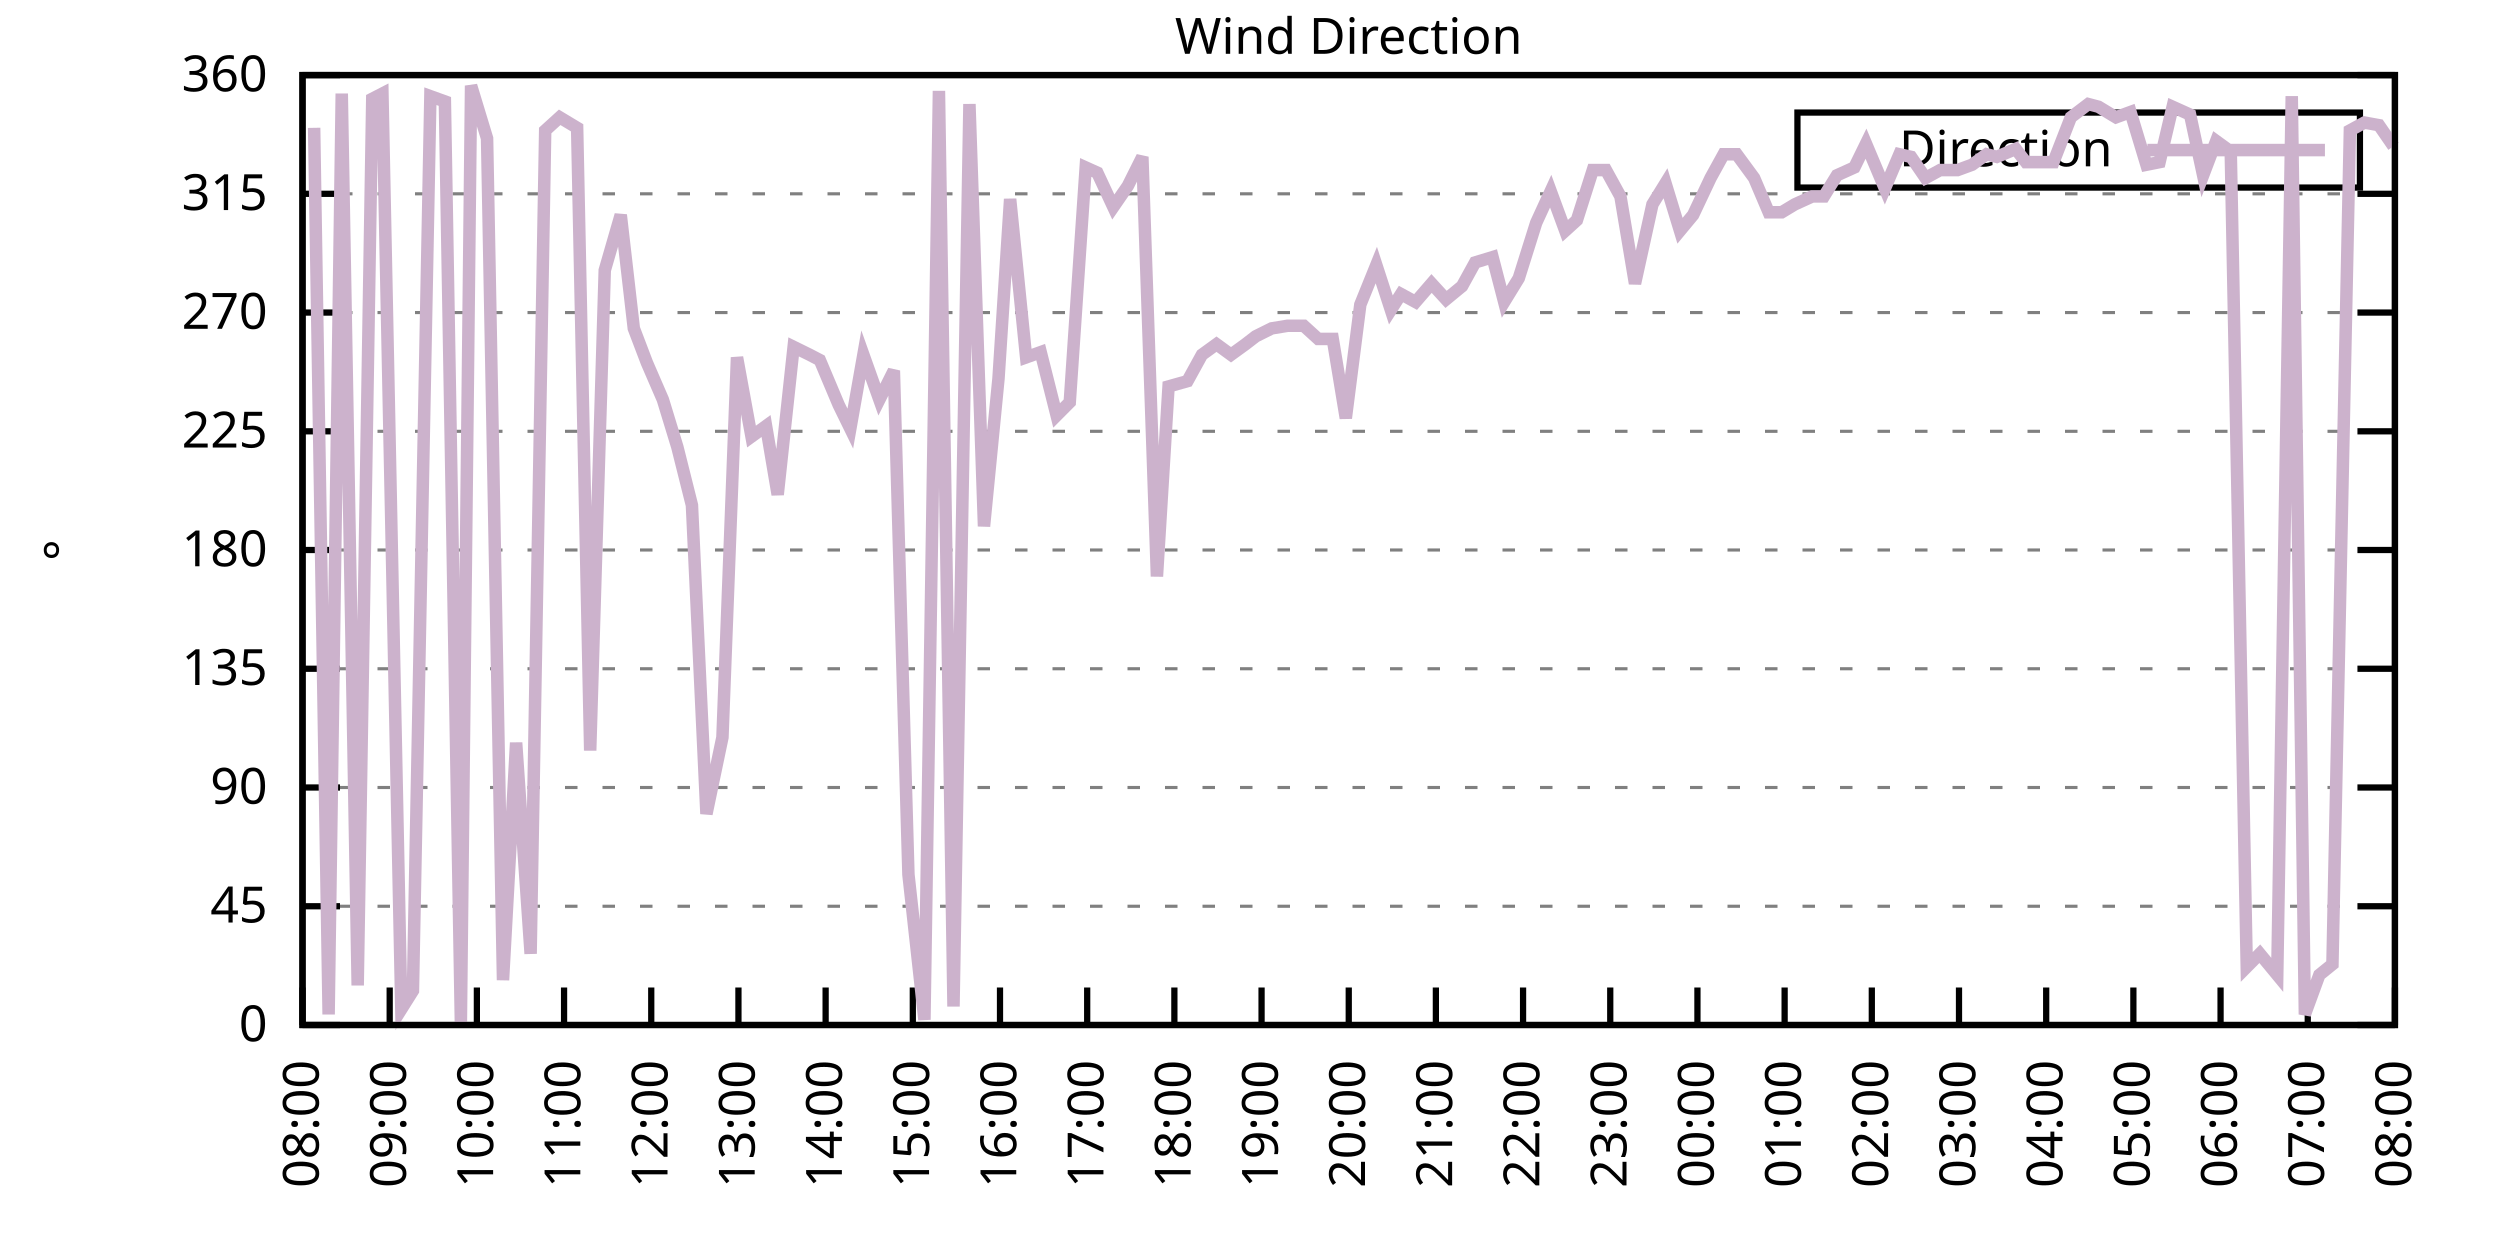
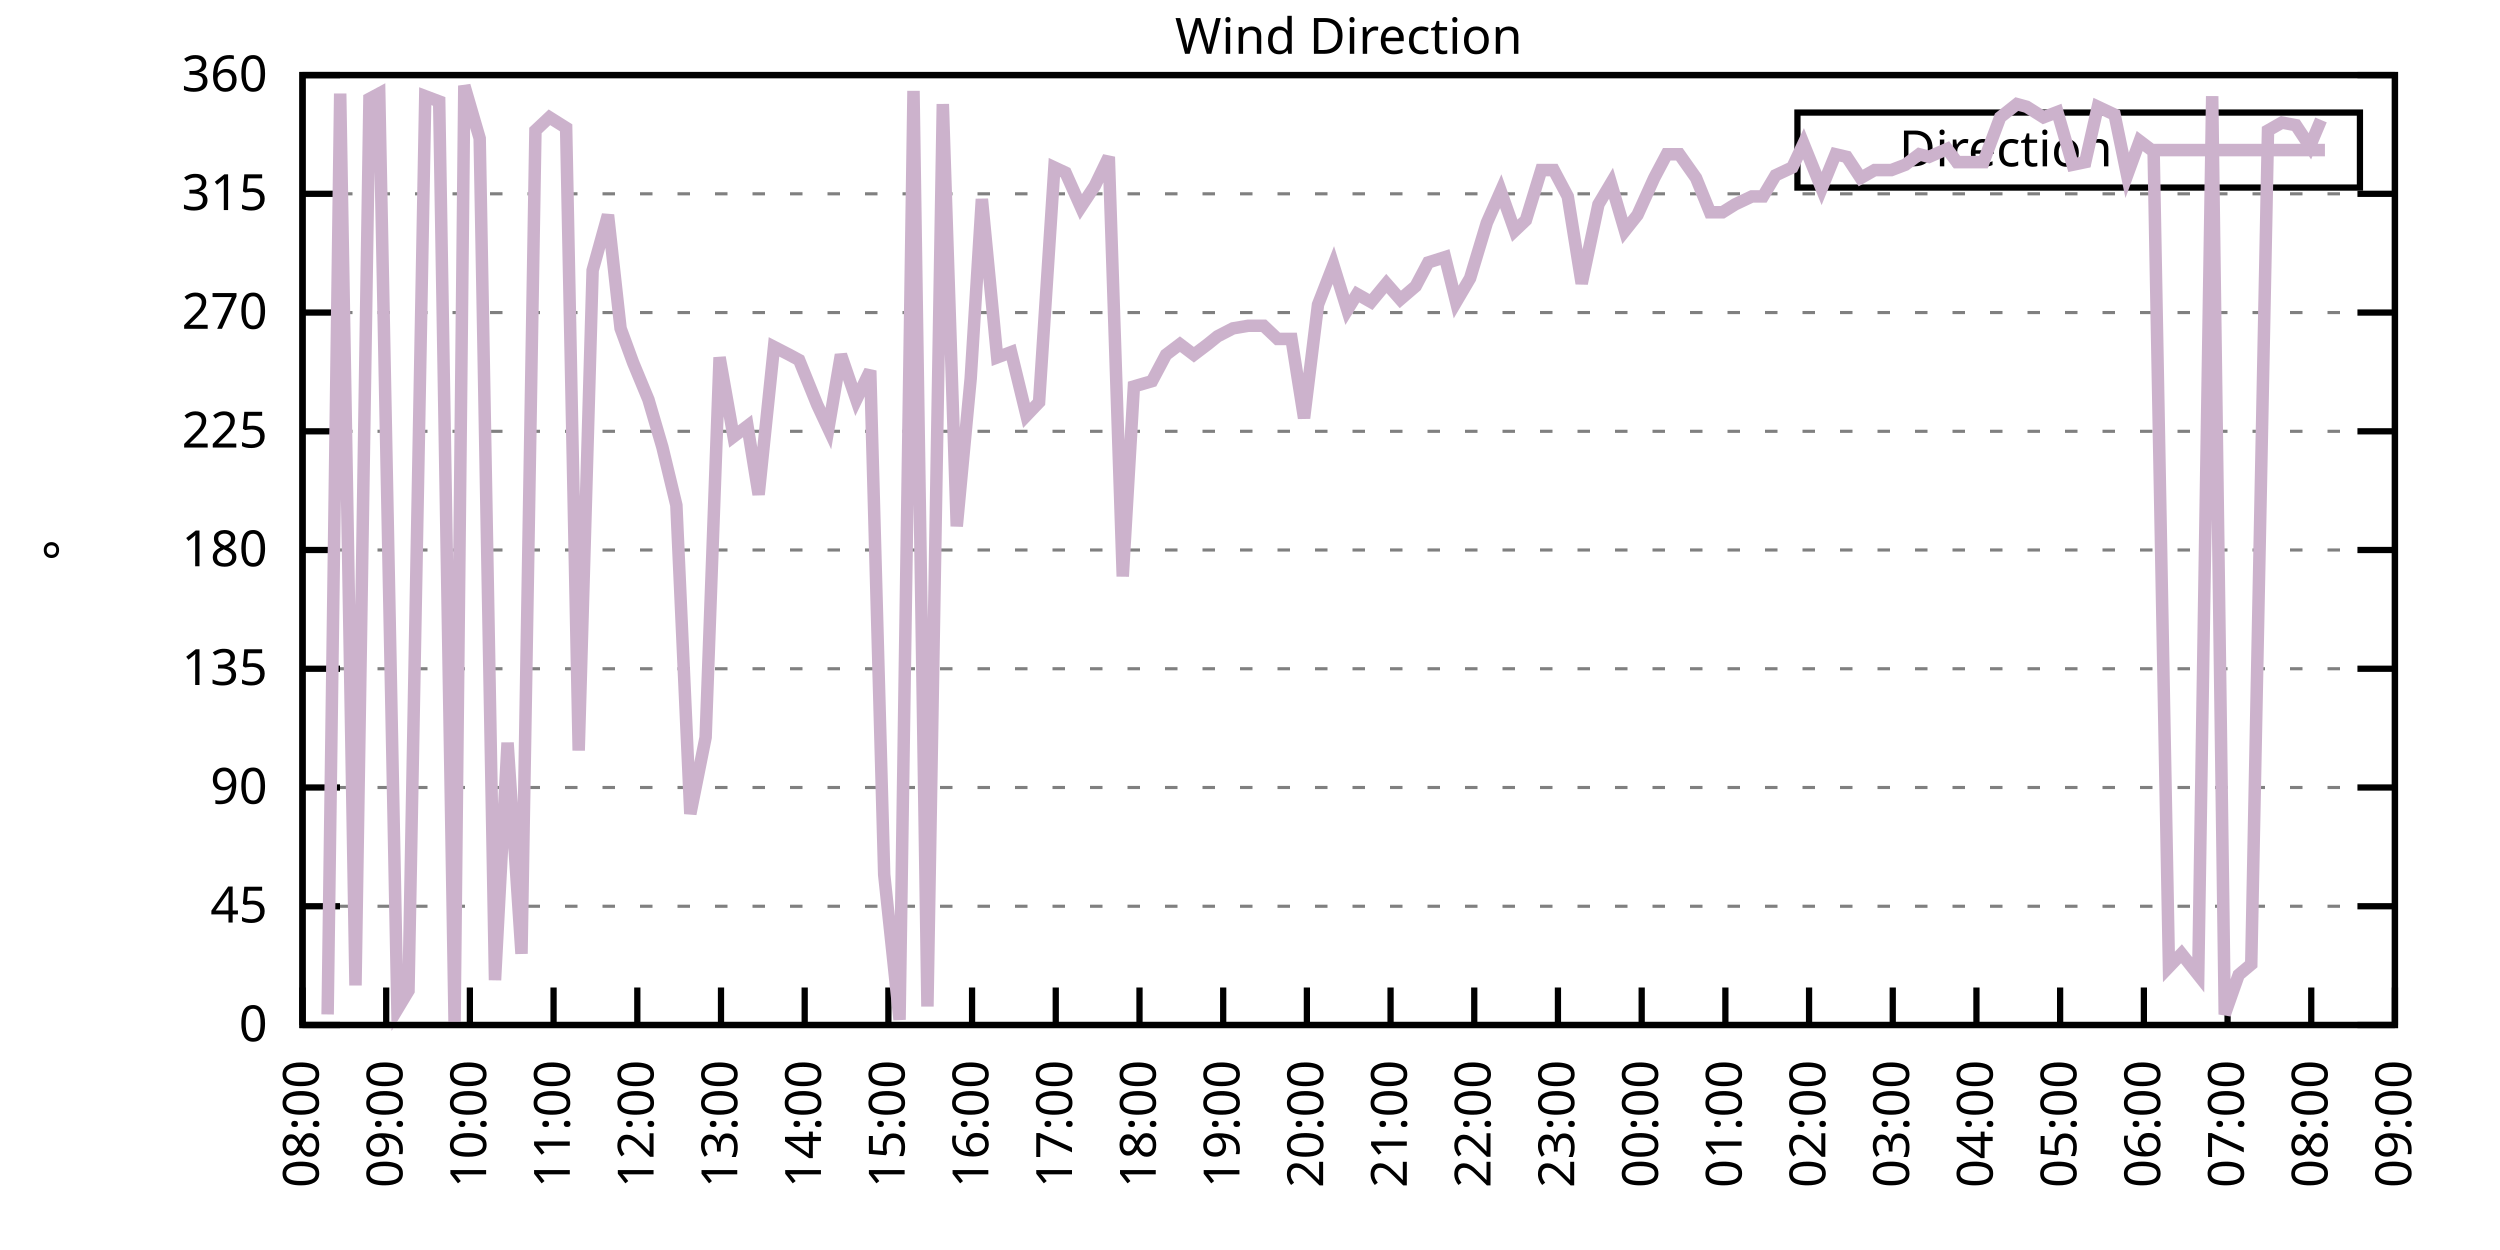
<svg xmlns="http://www.w3.org/2000/svg" xmlns:xlink="http://www.w3.org/1999/xlink" width="400" height="200" viewBox="0 0 400 200">
  <g id="gnuplot_canvas">
    <rect x="0" y="0" width="400" height="200" fill="none" />
    <defs>
      <circle id="gpDot" r="0.5" stroke-width="0.5" stroke="currentColor" />
      <path id="gpPt0" stroke-width="0.333" stroke="currentColor" d="M-1,0 h2 M0,-1 v2" />
      <path id="gpPt1" stroke-width="0.333" stroke="currentColor" d="M-1,-1 L1,1 M1,-1 L-1,1" />
      <path id="gpPt2" stroke-width="0.333" stroke="currentColor" d="M-1,0 L1,0 M0,-1 L0,1 M-1,-1 L1,1 M-1,1 L1,-1" />
      <rect id="gpPt3" stroke-width="0.333" stroke="currentColor" x="-1" y="-1" width="2" height="2" />
      <rect id="gpPt4" stroke-width="0.333" stroke="currentColor" fill="currentColor" x="-1" y="-1" width="2" height="2" />
      <circle id="gpPt5" stroke-width="0.333" stroke="currentColor" cx="0" cy="0" r="1" />
      <use xlink:href="#gpPt5" id="gpPt6" fill="currentColor" stroke="none" />
      <path id="gpPt7" stroke-width="0.333" stroke="currentColor" d="M0,-1.33 L-1.33,0.67 L1.33,0.67 z" />
      <use xlink:href="#gpPt7" id="gpPt8" fill="currentColor" stroke="none" />
      <use xlink:href="#gpPt7" id="gpPt9" stroke="currentColor" transform="rotate(180)" />
      <use xlink:href="#gpPt9" id="gpPt10" fill="currentColor" stroke="none" />
      <use xlink:href="#gpPt3" id="gpPt11" stroke="currentColor" transform="rotate(45)" />
      <use xlink:href="#gpPt11" id="gpPt12" fill="currentColor" stroke="none" />
      <path id="gpPt13" stroke-width="0.333" stroke="currentColor" d="M0,1.330 L1.265,0.411 L0.782,-1.067 L-0.782,-1.076 L-1.265,0.411 z" />
      <use xlink:href="#gpPt13" id="gpPt14" fill="currentColor" stroke="none" />
      <filter id="textbox" filterUnits="objectBoundingBox" x="0" y="0" height="1" width="1">
        <feFlood flood-color="white" flood-opacity="1" result="bgnd" />
        <feComposite in="SourceGraphic" in2="bgnd" operator="atop" />
      </filter>
      <filter id="greybox" filterUnits="objectBoundingBox" x="0" y="0" height="1" width="1">
        <feFlood flood-color="lightgrey" flood-opacity="1" result="grey" />
        <feComposite in="SourceGraphic" in2="grey" operator="atop" />
      </filter>
    </defs>
    <g fill="none" color="white" stroke="currentColor" stroke-width="1.00" stroke-linecap="butt" stroke-linejoin="miter">
</g>
    <g fill="none" color="black" stroke="currentColor" stroke-width="1.00" stroke-linecap="butt" stroke-linejoin="miter">
      <g stroke="none" shape-rendering="crispEdges">
        <polygon fill="rgb(255, 255, 255)" points="48.40,164.00 383.18,164.00 383.18,12.02 48.40,12.02 " />
      </g>
    </g>
    <g fill="none" color="black" stroke="currentColor" stroke-width="1.00" stroke-linecap="butt" stroke-linejoin="miter">
</g>
    <g fill="none" color="black" stroke="black" stroke-width="0.50" stroke-linecap="butt" stroke-linejoin="miter">
</g>
    <g fill="none" color="gray" stroke="currentColor" stroke-width="0.50" stroke-linecap="butt" stroke-linejoin="miter">
      <path stroke="gray" stroke-dasharray="2,4" class="gridline" d="M48.40,164.00 L383.19,164.00  " />
    </g>
    <g fill="none" color="gray" stroke="gray" stroke-width="1.00" stroke-linecap="butt" stroke-linejoin="miter">
</g>
    <g fill="none" color="black" stroke="currentColor" stroke-width="1.00" stroke-linecap="butt" stroke-linejoin="miter">
      <path stroke="black" d="M48.40,164.00 L54.40,164.00 M383.19,164.00 L377.19,164.00  " />
      <g transform="translate(42.80,166.60)" stroke="none" fill="black" font-family="Sans" font-size="8.00" text-anchor="end">
        <text>
          <tspan font-family="Sans"> 0</tspan>
        </text>
      </g>
    </g>
    <g fill="none" color="black" stroke="currentColor" stroke-width="1.00" stroke-linecap="butt" stroke-linejoin="miter">
</g>
    <g fill="none" color="black" stroke="black" stroke-width="0.50" stroke-linecap="butt" stroke-linejoin="miter">
</g>
    <g fill="none" color="gray" stroke="currentColor" stroke-width="0.50" stroke-linecap="butt" stroke-linejoin="miter">
      <path stroke="gray" stroke-dasharray="2,4" class="gridline" d="M48.40,145.00 L383.19,145.00  " />
    </g>
    <g fill="none" color="gray" stroke="gray" stroke-width="1.00" stroke-linecap="butt" stroke-linejoin="miter">
</g>
    <g fill="none" color="black" stroke="currentColor" stroke-width="1.00" stroke-linecap="butt" stroke-linejoin="miter">
      <path stroke="black" d="M48.40,145.00 L54.40,145.00 M383.19,145.00 L377.19,145.00  " />
      <g transform="translate(42.80,147.60)" stroke="none" fill="black" font-family="Sans" font-size="8.00" text-anchor="end">
        <text>
          <tspan font-family="Sans"> 45</tspan>
        </text>
      </g>
    </g>
    <g fill="none" color="black" stroke="currentColor" stroke-width="1.00" stroke-linecap="butt" stroke-linejoin="miter">
</g>
    <g fill="none" color="black" stroke="black" stroke-width="0.50" stroke-linecap="butt" stroke-linejoin="miter">
</g>
    <g fill="none" color="gray" stroke="currentColor" stroke-width="0.50" stroke-linecap="butt" stroke-linejoin="miter">
      <path stroke="gray" stroke-dasharray="2,4" class="gridline" d="M48.40,126.00 L383.19,126.00  " />
    </g>
    <g fill="none" color="gray" stroke="gray" stroke-width="1.00" stroke-linecap="butt" stroke-linejoin="miter">
</g>
    <g fill="none" color="black" stroke="currentColor" stroke-width="1.00" stroke-linecap="butt" stroke-linejoin="miter">
      <path stroke="black" d="M48.40,126.00 L54.40,126.00 M383.19,126.00 L377.19,126.00  " />
      <g transform="translate(42.80,128.60)" stroke="none" fill="black" font-family="Sans" font-size="8.00" text-anchor="end">
        <text>
          <tspan font-family="Sans"> 90</tspan>
        </text>
      </g>
    </g>
    <g fill="none" color="black" stroke="currentColor" stroke-width="1.00" stroke-linecap="butt" stroke-linejoin="miter">
</g>
    <g fill="none" color="black" stroke="black" stroke-width="0.50" stroke-linecap="butt" stroke-linejoin="miter">
</g>
    <g fill="none" color="gray" stroke="currentColor" stroke-width="0.50" stroke-linecap="butt" stroke-linejoin="miter">
      <path stroke="gray" stroke-dasharray="2,4" class="gridline" d="M48.40,107.00 L383.19,107.00  " />
    </g>
    <g fill="none" color="gray" stroke="gray" stroke-width="1.00" stroke-linecap="butt" stroke-linejoin="miter">
</g>
    <g fill="none" color="black" stroke="currentColor" stroke-width="1.00" stroke-linecap="butt" stroke-linejoin="miter">
      <path stroke="black" d="M48.40,107.00 L54.40,107.00 M383.19,107.00 L377.19,107.00  " />
      <g transform="translate(42.80,109.60)" stroke="none" fill="black" font-family="Sans" font-size="8.00" text-anchor="end">
        <text>
          <tspan font-family="Sans"> 135</tspan>
        </text>
      </g>
    </g>
    <g fill="none" color="black" stroke="currentColor" stroke-width="1.00" stroke-linecap="butt" stroke-linejoin="miter">
</g>
    <g fill="none" color="black" stroke="black" stroke-width="0.50" stroke-linecap="butt" stroke-linejoin="miter">
</g>
    <g fill="none" color="gray" stroke="currentColor" stroke-width="0.50" stroke-linecap="butt" stroke-linejoin="miter">
      <path stroke="gray" stroke-dasharray="2,4" class="gridline" d="M48.40,88.00 L383.19,88.00  " />
    </g>
    <g fill="none" color="gray" stroke="gray" stroke-width="1.00" stroke-linecap="butt" stroke-linejoin="miter">
</g>
    <g fill="none" color="black" stroke="currentColor" stroke-width="1.00" stroke-linecap="butt" stroke-linejoin="miter">
      <path stroke="black" d="M48.40,88.00 L54.40,88.00 M383.19,88.00 L377.19,88.00  " />
      <g transform="translate(42.80,90.60)" stroke="none" fill="black" font-family="Sans" font-size="8.00" text-anchor="end">
        <text>
          <tspan font-family="Sans"> 180</tspan>
        </text>
      </g>
    </g>
    <g fill="none" color="black" stroke="currentColor" stroke-width="1.00" stroke-linecap="butt" stroke-linejoin="miter">
</g>
    <g fill="none" color="black" stroke="black" stroke-width="0.50" stroke-linecap="butt" stroke-linejoin="miter">
</g>
    <g fill="none" color="gray" stroke="currentColor" stroke-width="0.50" stroke-linecap="butt" stroke-linejoin="miter">
      <path stroke="gray" stroke-dasharray="2,4" class="gridline" d="M48.40,69.01 L383.19,69.01  " />
    </g>
    <g fill="none" color="gray" stroke="gray" stroke-width="1.00" stroke-linecap="butt" stroke-linejoin="miter">
</g>
    <g fill="none" color="black" stroke="currentColor" stroke-width="1.00" stroke-linecap="butt" stroke-linejoin="miter">
      <path stroke="black" d="M48.40,69.01 L54.40,69.01 M383.19,69.01 L377.19,69.01  " />
      <g transform="translate(42.80,71.61)" stroke="none" fill="black" font-family="Sans" font-size="8.00" text-anchor="end">
        <text>
          <tspan font-family="Sans"> 225</tspan>
        </text>
      </g>
    </g>
    <g fill="none" color="black" stroke="currentColor" stroke-width="1.00" stroke-linecap="butt" stroke-linejoin="miter">
</g>
    <g fill="none" color="black" stroke="black" stroke-width="0.50" stroke-linecap="butt" stroke-linejoin="miter">
</g>
    <g fill="none" color="gray" stroke="currentColor" stroke-width="0.50" stroke-linecap="butt" stroke-linejoin="miter">
      <path stroke="gray" stroke-dasharray="2,4" class="gridline" d="M48.40,50.01 L383.19,50.01  " />
    </g>
    <g fill="none" color="gray" stroke="gray" stroke-width="1.00" stroke-linecap="butt" stroke-linejoin="miter">
</g>
    <g fill="none" color="black" stroke="currentColor" stroke-width="1.00" stroke-linecap="butt" stroke-linejoin="miter">
      <path stroke="black" d="M48.40,50.01 L54.40,50.01 M383.19,50.01 L377.19,50.01  " />
      <g transform="translate(42.80,52.61)" stroke="none" fill="black" font-family="Sans" font-size="8.00" text-anchor="end">
        <text>
          <tspan font-family="Sans"> 270</tspan>
        </text>
      </g>
    </g>
    <g fill="none" color="black" stroke="currentColor" stroke-width="1.00" stroke-linecap="butt" stroke-linejoin="miter">
</g>
    <g fill="none" color="black" stroke="black" stroke-width="0.50" stroke-linecap="butt" stroke-linejoin="miter">
</g>
    <g fill="none" color="gray" stroke="currentColor" stroke-width="0.50" stroke-linecap="butt" stroke-linejoin="miter">
      <path stroke="gray" stroke-dasharray="2,4" class="gridline" d="M48.40,31.01 L383.19,31.01  " />
    </g>
    <g fill="none" color="gray" stroke="gray" stroke-width="1.00" stroke-linecap="butt" stroke-linejoin="miter">
</g>
    <g fill="none" color="black" stroke="currentColor" stroke-width="1.00" stroke-linecap="butt" stroke-linejoin="miter">
      <path stroke="black" d="M48.40,31.01 L54.40,31.01 M383.19,31.01 L377.19,31.01  " />
      <g transform="translate(42.80,33.61)" stroke="none" fill="black" font-family="Sans" font-size="8.00" text-anchor="end">
        <text>
          <tspan font-family="Sans"> 315</tspan>
        </text>
      </g>
    </g>
    <g fill="none" color="black" stroke="currentColor" stroke-width="1.00" stroke-linecap="butt" stroke-linejoin="miter">
</g>
    <g fill="none" color="black" stroke="black" stroke-width="0.50" stroke-linecap="butt" stroke-linejoin="miter">
</g>
    <g fill="none" color="gray" stroke="currentColor" stroke-width="0.50" stroke-linecap="butt" stroke-linejoin="miter">
      <path stroke="gray" stroke-dasharray="2,4" class="gridline" d="M48.40,12.01 L383.19,12.01  " />
    </g>
    <g fill="none" color="gray" stroke="gray" stroke-width="1.00" stroke-linecap="butt" stroke-linejoin="miter">
</g>
    <g fill="none" color="black" stroke="currentColor" stroke-width="1.00" stroke-linecap="butt" stroke-linejoin="miter">
      <path stroke="black" d="M48.40,12.01 L54.40,12.01 M383.19,12.01 L377.19,12.01  " />
      <g transform="translate(42.80,14.61)" stroke="none" fill="black" font-family="Sans" font-size="8.00" text-anchor="end">
        <text>
          <tspan font-family="Sans"> 360</tspan>
        </text>
      </g>
    </g>
    <g fill="none" color="black" stroke="currentColor" stroke-width="1.00" stroke-linecap="butt" stroke-linejoin="miter">
      <path stroke="black" d="M48.40,164.00 L48.40,158.00  " />
      <g transform="translate(51.00,169.60) rotate(270.00)" stroke="none" fill="black" font-family="Sans" font-size="8.00" text-anchor="end">
        <text>
          <tspan font-family="Sans">08:00</tspan>
        </text>
      </g>
    </g>
    <g fill="none" color="black" stroke="currentColor" stroke-width="1.00" stroke-linecap="butt" stroke-linejoin="miter">
-       <path stroke="black" d="M62.35,164.00 L62.35,158.00  " />
-       <g transform="translate(64.95,169.60) rotate(270.00)" stroke="none" fill="black" font-family="Sans" font-size="8.00" text-anchor="end">
+       <path stroke="black" d="M61.79,164.00 L61.79,158.00  " />
+       <g transform="translate(64.39,169.60) rotate(270.00)" stroke="none" fill="black" font-family="Sans" font-size="8.00" text-anchor="end">
        <text>
          <tspan font-family="Sans">09:00</tspan>
        </text>
      </g>
    </g>
    <g fill="none" color="black" stroke="currentColor" stroke-width="1.00" stroke-linecap="butt" stroke-linejoin="miter">
-       <path stroke="black" d="M76.30,164.00 L76.30,158.00  " />
-       <g transform="translate(78.90,169.60) rotate(270.00)" stroke="none" fill="black" font-family="Sans" font-size="8.00" text-anchor="end">
+       <path stroke="black" d="M75.18,164.00 L75.18,158.00  " />
+       <g transform="translate(77.78,169.60) rotate(270.00)" stroke="none" fill="black" font-family="Sans" font-size="8.00" text-anchor="end">
        <text>
          <tspan font-family="Sans">10:00</tspan>
        </text>
      </g>
    </g>
    <g fill="none" color="black" stroke="currentColor" stroke-width="1.00" stroke-linecap="butt" stroke-linejoin="miter">
-       <path stroke="black" d="M90.25,164.00 L90.25,158.00  " />
-       <g transform="translate(92.85,169.60) rotate(270.00)" stroke="none" fill="black" font-family="Sans" font-size="8.00" text-anchor="end">
+       <path stroke="black" d="M88.57,164.00 L88.57,158.00  " />
+       <g transform="translate(91.17,169.60) rotate(270.00)" stroke="none" fill="black" font-family="Sans" font-size="8.00" text-anchor="end">
        <text>
          <tspan font-family="Sans">11:00</tspan>
        </text>
      </g>
    </g>
    <g fill="none" color="black" stroke="currentColor" stroke-width="1.00" stroke-linecap="butt" stroke-linejoin="miter">
-       <path stroke="black" d="M104.20,164.00 L104.20,158.00  " />
-       <g transform="translate(106.80,169.60) rotate(270.00)" stroke="none" fill="black" font-family="Sans" font-size="8.00" text-anchor="end">
+       <path stroke="black" d="M101.97,164.00 L101.97,158.00  " />
+       <g transform="translate(104.57,169.60) rotate(270.00)" stroke="none" fill="black" font-family="Sans" font-size="8.00" text-anchor="end">
        <text>
          <tspan font-family="Sans">12:00</tspan>
        </text>
      </g>
    </g>
    <g fill="none" color="black" stroke="currentColor" stroke-width="1.00" stroke-linecap="butt" stroke-linejoin="miter">
-       <path stroke="black" d="M118.15,164.00 L118.15,158.00  " />
-       <g transform="translate(120.75,169.60) rotate(270.00)" stroke="none" fill="black" font-family="Sans" font-size="8.00" text-anchor="end">
+       <path stroke="black" d="M115.36,164.00 L115.36,158.00  " />
+       <g transform="translate(117.96,169.60) rotate(270.00)" stroke="none" fill="black" font-family="Sans" font-size="8.00" text-anchor="end">
        <text>
          <tspan font-family="Sans">13:00</tspan>
        </text>
      </g>
    </g>
    <g fill="none" color="black" stroke="currentColor" stroke-width="1.00" stroke-linecap="butt" stroke-linejoin="miter">
-       <path stroke="black" d="M132.10,164.00 L132.10,158.00  " />
-       <g transform="translate(134.70,169.60) rotate(270.00)" stroke="none" fill="black" font-family="Sans" font-size="8.00" text-anchor="end">
+       <path stroke="black" d="M128.75,164.00 L128.75,158.00  " />
+       <g transform="translate(131.35,169.60) rotate(270.00)" stroke="none" fill="black" font-family="Sans" font-size="8.00" text-anchor="end">
        <text>
          <tspan font-family="Sans">14:00</tspan>
        </text>
      </g>
    </g>
    <g fill="none" color="black" stroke="currentColor" stroke-width="1.00" stroke-linecap="butt" stroke-linejoin="miter">
-       <path stroke="black" d="M146.05,164.00 L146.05,158.00  " />
-       <g transform="translate(148.65,169.60) rotate(270.00)" stroke="none" fill="black" font-family="Sans" font-size="8.00" text-anchor="end">
+       <path stroke="black" d="M142.14,164.00 L142.14,158.00  " />
+       <g transform="translate(144.74,169.60) rotate(270.00)" stroke="none" fill="black" font-family="Sans" font-size="8.00" text-anchor="end">
        <text>
          <tspan font-family="Sans">15:00</tspan>
        </text>
      </g>
    </g>
    <g fill="none" color="black" stroke="currentColor" stroke-width="1.00" stroke-linecap="butt" stroke-linejoin="miter">
-       <path stroke="black" d="M160.00,164.00 L160.00,158.00  " />
-       <g transform="translate(162.60,169.60) rotate(270.00)" stroke="none" fill="black" font-family="Sans" font-size="8.00" text-anchor="end">
+       <path stroke="black" d="M155.53,164.00 L155.53,158.00  " />
+       <g transform="translate(158.13,169.60) rotate(270.00)" stroke="none" fill="black" font-family="Sans" font-size="8.00" text-anchor="end">
        <text>
          <tspan font-family="Sans">16:00</tspan>
        </text>
      </g>
    </g>
    <g fill="none" color="black" stroke="currentColor" stroke-width="1.00" stroke-linecap="butt" stroke-linejoin="miter">
-       <path stroke="black" d="M173.95,164.00 L173.95,158.00  " />
-       <g transform="translate(176.55,169.60) rotate(270.00)" stroke="none" fill="black" font-family="Sans" font-size="8.00" text-anchor="end">
+       <path stroke="black" d="M168.92,164.00 L168.92,158.00  " />
+       <g transform="translate(171.52,169.60) rotate(270.00)" stroke="none" fill="black" font-family="Sans" font-size="8.00" text-anchor="end">
        <text>
          <tspan font-family="Sans">17:00</tspan>
        </text>
      </g>
    </g>
    <g fill="none" color="black" stroke="currentColor" stroke-width="1.00" stroke-linecap="butt" stroke-linejoin="miter">
-       <path stroke="black" d="M187.90,164.00 L187.90,158.00  " />
-       <g transform="translate(190.50,169.60) rotate(270.00)" stroke="none" fill="black" font-family="Sans" font-size="8.00" text-anchor="end">
+       <path stroke="black" d="M182.32,164.00 L182.32,158.00  " />
+       <g transform="translate(184.92,169.60) rotate(270.00)" stroke="none" fill="black" font-family="Sans" font-size="8.00" text-anchor="end">
        <text>
          <tspan font-family="Sans">18:00</tspan>
        </text>
      </g>
    </g>
    <g fill="none" color="black" stroke="currentColor" stroke-width="1.00" stroke-linecap="butt" stroke-linejoin="miter">
-       <path stroke="black" d="M201.85,164.00 L201.85,158.00  " />
-       <g transform="translate(204.45,169.60) rotate(270.00)" stroke="none" fill="black" font-family="Sans" font-size="8.00" text-anchor="end">
+       <path stroke="black" d="M195.71,164.00 L195.71,158.00  " />
+       <g transform="translate(198.31,169.60) rotate(270.00)" stroke="none" fill="black" font-family="Sans" font-size="8.00" text-anchor="end">
        <text>
          <tspan font-family="Sans">19:00</tspan>
        </text>
      </g>
    </g>
    <g fill="none" color="black" stroke="currentColor" stroke-width="1.00" stroke-linecap="butt" stroke-linejoin="miter">
-       <path stroke="black" d="M215.80,164.00 L215.80,158.00  " />
-       <g transform="translate(218.40,169.60) rotate(270.00)" stroke="none" fill="black" font-family="Sans" font-size="8.00" text-anchor="end">
+       <path stroke="black" d="M209.10,164.00 L209.10,158.00  " />
+       <g transform="translate(211.70,169.60) rotate(270.00)" stroke="none" fill="black" font-family="Sans" font-size="8.00" text-anchor="end">
        <text>
          <tspan font-family="Sans">20:00</tspan>
        </text>
      </g>
    </g>
    <g fill="none" color="black" stroke="currentColor" stroke-width="1.00" stroke-linecap="butt" stroke-linejoin="miter">
-       <path stroke="black" d="M229.74,164.00 L229.74,158.00  " />
-       <g transform="translate(232.34,169.60) rotate(270.00)" stroke="none" fill="black" font-family="Sans" font-size="8.00" text-anchor="end">
+       <path stroke="black" d="M222.49,164.00 L222.49,158.00  " />
+       <g transform="translate(225.09,169.60) rotate(270.00)" stroke="none" fill="black" font-family="Sans" font-size="8.00" text-anchor="end">
        <text>
          <tspan font-family="Sans">21:00</tspan>
        </text>
      </g>
    </g>
    <g fill="none" color="black" stroke="currentColor" stroke-width="1.00" stroke-linecap="butt" stroke-linejoin="miter">
-       <path stroke="black" d="M243.69,164.00 L243.69,158.00  " />
-       <g transform="translate(246.29,169.60) rotate(270.00)" stroke="none" fill="black" font-family="Sans" font-size="8.00" text-anchor="end">
+       <path stroke="black" d="M235.88,164.00 L235.88,158.00  " />
+       <g transform="translate(238.48,169.60) rotate(270.00)" stroke="none" fill="black" font-family="Sans" font-size="8.00" text-anchor="end">
        <text>
          <tspan font-family="Sans">22:00</tspan>
        </text>
      </g>
    </g>
    <g fill="none" color="black" stroke="currentColor" stroke-width="1.00" stroke-linecap="butt" stroke-linejoin="miter">
-       <path stroke="black" d="M257.64,164.00 L257.64,158.00  " />
-       <g transform="translate(260.24,169.60) rotate(270.00)" stroke="none" fill="black" font-family="Sans" font-size="8.00" text-anchor="end">
+       <path stroke="black" d="M249.27,164.00 L249.27,158.00  " />
+       <g transform="translate(251.87,169.60) rotate(270.00)" stroke="none" fill="black" font-family="Sans" font-size="8.00" text-anchor="end">
        <text>
          <tspan font-family="Sans">23:00</tspan>
        </text>
      </g>
    </g>
    <g fill="none" color="black" stroke="currentColor" stroke-width="1.00" stroke-linecap="butt" stroke-linejoin="miter">
-       <path stroke="black" d="M271.59,164.00 L271.59,158.00  " />
-       <g transform="translate(274.19,169.60) rotate(270.00)" stroke="none" fill="black" font-family="Sans" font-size="8.00" text-anchor="end">
+       <path stroke="black" d="M262.67,164.00 L262.67,158.00  " />
+       <g transform="translate(265.27,169.60) rotate(270.00)" stroke="none" fill="black" font-family="Sans" font-size="8.00" text-anchor="end">
        <text>
          <tspan font-family="Sans">00:00</tspan>
        </text>
      </g>
    </g>
    <g fill="none" color="black" stroke="currentColor" stroke-width="1.00" stroke-linecap="butt" stroke-linejoin="miter">
-       <path stroke="black" d="M285.54,164.00 L285.54,158.00  " />
-       <g transform="translate(288.14,169.60) rotate(270.00)" stroke="none" fill="black" font-family="Sans" font-size="8.00" text-anchor="end">
+       <path stroke="black" d="M276.06,164.00 L276.06,158.00  " />
+       <g transform="translate(278.66,169.60) rotate(270.00)" stroke="none" fill="black" font-family="Sans" font-size="8.00" text-anchor="end">
        <text>
          <tspan font-family="Sans">01:00</tspan>
        </text>
      </g>
    </g>
    <g fill="none" color="black" stroke="currentColor" stroke-width="1.00" stroke-linecap="butt" stroke-linejoin="miter">
-       <path stroke="black" d="M299.49,164.00 L299.49,158.00  " />
-       <g transform="translate(302.09,169.60) rotate(270.00)" stroke="none" fill="black" font-family="Sans" font-size="8.00" text-anchor="end">
+       <path stroke="black" d="M289.45,164.00 L289.45,158.00  " />
+       <g transform="translate(292.05,169.60) rotate(270.00)" stroke="none" fill="black" font-family="Sans" font-size="8.00" text-anchor="end">
        <text>
          <tspan font-family="Sans">02:00</tspan>
        </text>
      </g>
    </g>
    <g fill="none" color="black" stroke="currentColor" stroke-width="1.00" stroke-linecap="butt" stroke-linejoin="miter">
-       <path stroke="black" d="M313.44,164.00 L313.44,158.00  " />
-       <g transform="translate(316.04,169.60) rotate(270.00)" stroke="none" fill="black" font-family="Sans" font-size="8.00" text-anchor="end">
+       <path stroke="black" d="M302.84,164.00 L302.84,158.00  " />
+       <g transform="translate(305.44,169.60) rotate(270.00)" stroke="none" fill="black" font-family="Sans" font-size="8.00" text-anchor="end">
        <text>
          <tspan font-family="Sans">03:00</tspan>
        </text>
      </g>
    </g>
    <g fill="none" color="black" stroke="currentColor" stroke-width="1.00" stroke-linecap="butt" stroke-linejoin="miter">
-       <path stroke="black" d="M327.39,164.00 L327.39,158.00  " />
-       <g transform="translate(329.99,169.60) rotate(270.00)" stroke="none" fill="black" font-family="Sans" font-size="8.00" text-anchor="end">
+       <path stroke="black" d="M316.23,164.00 L316.23,158.00  " />
+       <g transform="translate(318.83,169.60) rotate(270.00)" stroke="none" fill="black" font-family="Sans" font-size="8.00" text-anchor="end">
        <text>
          <tspan font-family="Sans">04:00</tspan>
        </text>
      </g>
    </g>
    <g fill="none" color="black" stroke="currentColor" stroke-width="1.00" stroke-linecap="butt" stroke-linejoin="miter">
-       <path stroke="black" d="M341.34,164.00 L341.34,158.00  " />
-       <g transform="translate(343.94,169.60) rotate(270.00)" stroke="none" fill="black" font-family="Sans" font-size="8.00" text-anchor="end">
+       <path stroke="black" d="M329.62,164.00 L329.62,158.00  " />
+       <g transform="translate(332.22,169.60) rotate(270.00)" stroke="none" fill="black" font-family="Sans" font-size="8.00" text-anchor="end">
        <text>
          <tspan font-family="Sans">05:00</tspan>
        </text>
      </g>
    </g>
    <g fill="none" color="black" stroke="currentColor" stroke-width="1.00" stroke-linecap="butt" stroke-linejoin="miter">
-       <path stroke="black" d="M355.29,164.00 L355.29,158.00  " />
-       <g transform="translate(357.89,169.60) rotate(270.00)" stroke="none" fill="black" font-family="Sans" font-size="8.00" text-anchor="end">
+       <path stroke="black" d="M343.02,164.00 L343.02,158.00  " />
+       <g transform="translate(345.62,169.60) rotate(270.00)" stroke="none" fill="black" font-family="Sans" font-size="8.00" text-anchor="end">
        <text>
          <tspan font-family="Sans">06:00</tspan>
        </text>
      </g>
    </g>
    <g fill="none" color="black" stroke="currentColor" stroke-width="1.00" stroke-linecap="butt" stroke-linejoin="miter">
-       <path stroke="black" d="M369.24,164.00 L369.24,158.00  " />
-       <g transform="translate(371.84,169.60) rotate(270.00)" stroke="none" fill="black" font-family="Sans" font-size="8.00" text-anchor="end">
+       <path stroke="black" d="M356.41,164.00 L356.41,158.00  " />
+       <g transform="translate(359.01,169.60) rotate(270.00)" stroke="none" fill="black" font-family="Sans" font-size="8.00" text-anchor="end">
        <text>
          <tspan font-family="Sans">07:00</tspan>
+         </text>
+       </g>
+     </g>
+     <g fill="none" color="black" stroke="currentColor" stroke-width="1.00" stroke-linecap="butt" stroke-linejoin="miter">
+       <path stroke="black" d="M369.80,164.00 L369.80,158.00  " />
+       <g transform="translate(372.40,169.60) rotate(270.00)" stroke="none" fill="black" font-family="Sans" font-size="8.00" text-anchor="end">
+         <text>
+           <tspan font-family="Sans">08:00</tspan>
        </text>
      </g>
    </g>
    <g fill="none" color="black" stroke="currentColor" stroke-width="1.00" stroke-linecap="butt" stroke-linejoin="miter">
      <path stroke="black" d="M383.19,164.00 L383.19,158.00  " />
      <g transform="translate(385.79,169.60) rotate(270.00)" stroke="none" fill="black" font-family="Sans" font-size="8.00" text-anchor="end">
        <text>
-           <tspan font-family="Sans">08:00</tspan>
+           <tspan font-family="Sans">09:00</tspan>
        </text>
      </g>
    </g>
    <g fill="none" color="black" stroke="currentColor" stroke-width="1.00" stroke-linecap="butt" stroke-linejoin="miter">
</g>
    <g fill="none" color="black" stroke="currentColor" stroke-width="1.00" stroke-linecap="butt" stroke-linejoin="miter">
      <path stroke="black" d="M48.40,12.01 L48.40,164.00 L383.19,164.00 L383.19,12.01 L48.40,12.01 Z  " />
    </g>
    <g fill="none" color="black" stroke="currentColor" stroke-width="1.00" stroke-linecap="butt" stroke-linejoin="miter">
</g>
    <g fill="none" color="black" stroke="currentColor" stroke-width="1.00" stroke-linecap="butt" stroke-linejoin="miter">
      <path stroke="black" d="M287.59,30.01 L287.59,18.01 L377.59,18.01 L377.59,30.01 L287.59,30.01 Z  " />
    </g>
    <g id="Wind_direction_plot_1">
      <g fill="none" color="white" stroke="black" stroke-width="2.00" stroke-linecap="butt" stroke-linejoin="miter">
</g>
      <g fill="none" color="black" stroke="currentColor" stroke-width="2.00" stroke-linecap="butt" stroke-linejoin="miter">
        <g transform="translate(337.99,26.61)" stroke="none" fill="black" font-family="Sans" font-size="8.00" text-anchor="end">
          <text>
            <tspan font-family="Sans">Direction</tspan>
          </text>
        </g>
      </g>
      <g fill="none" color="black" stroke="currentColor" stroke-width="2.00" stroke-linecap="butt" stroke-linejoin="miter">
-         <path stroke="rgb(204, 178, 204)" d="M343.59,24.01 L371.99,24.01 M50.26,20.45 L52.58,162.31 L54.68,14.97 L57.23,157.67 L59.56,15.81 L61.19,14.97   L64.21,161.47 L66.07,158.51 L68.86,15.39 L71.18,16.23 L73.74,163.58 L75.37,13.70 L77.93,22.14 L80.48,156.82   L82.58,118.83 L84.90,152.60 L87.23,20.88 L89.55,18.77 L92.34,20.45 L94.43,120.09 L96.76,43.25 L99.32,34.39   L101.41,52.54 L103.50,58.03 L106.06,63.94 L108.38,71.54 L110.71,80.83 L113.03,130.22 L115.59,117.98 L117.92,57.18   L120.24,69.85 L122.57,68.16 L124.43,79.14 L126.98,55.50 L129.54,56.76 L131.17,57.61 L134.19,64.78 L136.05,68.58   L138.14,56.76 L140.70,63.94 L143.02,59.30 L145.35,139.93 L147.91,163.16 L150.23,14.54 L152.56,161.04 L155.11,16.65   L157.44,84.21 L159.76,60.56 L161.62,31.85 L164.18,57.18 L166.51,56.34 L169.06,66.47 L171.16,64.36 L173.71,26.79   L175.57,27.63 L178.13,33.12 L180.46,29.74 L182.78,25.10 L185.11,92.23 L186.97,61.83 L189.99,60.98 L192.31,56.76   L194.64,55.07 L196.96,56.76 L199.29,55.07 L200.92,53.81 L203.47,52.54 L206.03,52.12 L208.59,52.12 L210.91,54.23   L213.24,54.23 L215.33,66.90 L217.65,48.74 L220.21,42.41 L222.54,49.59 L224.16,47.05 L226.49,48.32 L229.05,45.36   L231.37,47.90 L233.93,45.79 L236.02,41.99 L238.81,41.14 L240.67,48.32 L243.00,44.52 L245.79,35.65 L248.11,30.59   L250.44,36.92 L252.30,35.23 L254.85,27.21 L256.95,27.21 L259.27,31.43 L261.60,45.36 L264.39,32.70 L266.48,29.32   L268.80,36.92 L270.90,34.39 L273.69,28.48 L275.78,24.68 L277.87,24.68 L280.66,28.48 L282.99,33.96 L285.08,33.96   L287.17,32.70 L289.96,31.43 L291.82,31.43 L293.91,28.05 L296.70,26.79 L298.56,22.99 L301.58,30.16 L303.91,24.68   L305.77,25.10 L308.09,28.48 L310.42,27.21 L313.21,27.21 L315.53,26.36 L317.86,24.68 L319.49,25.10 L322.51,23.83   L324.14,25.94 L326.93,25.94 L328.55,25.94 L331.34,18.77 L334.13,16.65 L335.76,17.08 L338.55,18.77 L340.88,17.92   L343.43,26.36 L345.53,25.94 L347.62,17.08 L350.41,18.34 L352.50,28.05 L354.59,22.56 L356.92,24.25 L359.48,154.71   L361.57,152.60 L364.36,155.98 L366.68,15.39 L368.78,162.31 L371.10,155.98 L373.19,154.29 L375.98,20.88 L378.31,19.61   L380.63,20.03 L382.96,23.41  " />
+         <path stroke="rgb(204, 178, 204)" d="M343.59,24.01 L371.99,24.01 M52.42,162.31 L54.43,14.97 L56.88,157.67 L59.11,15.81 L60.68,14.97 L63.58,161.47   L65.36,158.51 L68.04,15.39 L70.27,16.23 L72.73,163.58 L74.29,13.70 L76.75,22.14 L79.20,156.82 L81.21,118.83   L83.44,152.60 L85.67,20.88 L87.91,18.77 L90.58,20.45 L92.59,120.09 L94.82,43.25 L97.28,34.39 L99.29,52.54   L101.30,58.03 L103.75,63.94 L105.98,71.54 L108.22,80.83 L110.45,130.22 L112.90,117.98 L115.13,57.18 L117.37,69.85   L119.60,68.16 L121.38,79.14 L123.84,55.50 L126.29,56.76 L127.86,57.61 L130.76,64.78 L132.54,68.58 L134.55,56.76   L137.01,63.94 L139.24,59.30 L141.47,139.93 L143.93,163.16 L146.16,14.54 L148.39,161.04 L150.85,16.65 L153.08,84.21   L155.31,60.56 L157.10,31.85 L159.55,57.18 L161.78,56.34 L164.24,66.47 L166.25,64.36 L168.70,26.79 L170.49,27.63   L172.94,33.12 L175.17,29.74 L177.41,25.10 L179.64,92.23 L181.42,61.83 L184.32,60.98 L186.56,56.76 L188.79,55.07   L191.02,56.76 L193.25,55.07 L194.81,53.81 L197.27,52.54 L199.73,52.12 L202.18,52.12 L204.41,54.23 L206.64,54.23   L208.65,66.90 L210.88,48.74 L213.34,42.41 L215.57,49.59 L217.13,47.05 L219.37,48.32 L221.82,45.36 L224.05,47.90   L226.51,45.79 L228.52,41.99 L231.20,41.14 L232.98,48.32 L235.21,44.52 L237.89,35.65 L240.12,30.59 L242.36,36.92   L244.14,35.23 L246.60,27.21 L248.60,27.21 L250.84,31.43 L253.07,45.36 L255.75,32.70 L257.76,29.32 L259.99,36.92   L262.00,34.39 L264.67,28.48 L266.68,24.68 L268.69,24.68 L271.37,28.48 L273.60,33.96 L275.61,33.96 L277.62,32.70   L280.30,31.43 L282.08,31.43 L284.09,28.05 L286.77,26.79 L288.56,22.99 L291.46,30.16 L293.69,24.68 L295.48,25.10   L297.71,28.48 L299.94,27.21 L302.62,27.21 L304.85,26.36 L307.08,24.68 L308.64,25.10 L311.54,23.83 L313.11,25.94   L315.79,25.94 L317.35,25.94 L320.03,18.77 L322.70,16.65 L324.27,17.08 L326.95,18.77 L329.18,17.92 L331.63,26.36   L333.64,25.94 L335.65,17.08 L338.33,18.34 L340.34,28.05 L342.35,22.56 L344.58,24.25 L347.03,154.71 L349.04,152.60   L351.72,155.98 L353.95,15.39 L355.96,162.31 L358.19,155.98 L360.20,154.29 L362.88,20.88 L365.11,19.61 L367.34,20.03   L369.58,23.41 L371.36,19.19  " />
      </g>
    </g>
    <g fill="none" color="black" stroke="currentColor" stroke-width="2.00" stroke-linecap="butt" stroke-linejoin="miter">
</g>
    <g fill="none" color="black" stroke="black" stroke-width="1.00" stroke-linecap="butt" stroke-linejoin="miter">
</g>
    <g fill="none" color="black" stroke="currentColor" stroke-width="1.00" stroke-linecap="butt" stroke-linejoin="miter">
      <path stroke="black" d="M48.40,12.01 L48.40,164.00 L383.19,164.00 L383.19,12.01 L48.40,12.01 Z  " />
      <g transform="translate(12.80,88.01) rotate(270.00)" stroke="none" fill="black" font-family="Sans" font-size="8.00" text-anchor="middle">
        <text>
          <tspan font-family="Sans">°</tspan>
        </text>
      </g>
    </g>
    <g fill="none" color="black" stroke="currentColor" stroke-width="1.00" stroke-linecap="butt" stroke-linejoin="miter">
</g>
    <g fill="none" color="black" stroke="currentColor" stroke-width="1.00" stroke-linecap="butt" stroke-linejoin="miter">
      <g transform="translate(215.79,8.61)" stroke="none" fill="black" font-family="Sans" font-size="8.00" text-anchor="middle">
        <text>
          <tspan font-family="Sans">Wind Direction</tspan>
        </text>
      </g>
    </g>
    <g fill="none" color="black" stroke="currentColor" stroke-width="1.00" stroke-linecap="butt" stroke-linejoin="miter">
</g>
  </g>
</svg>
